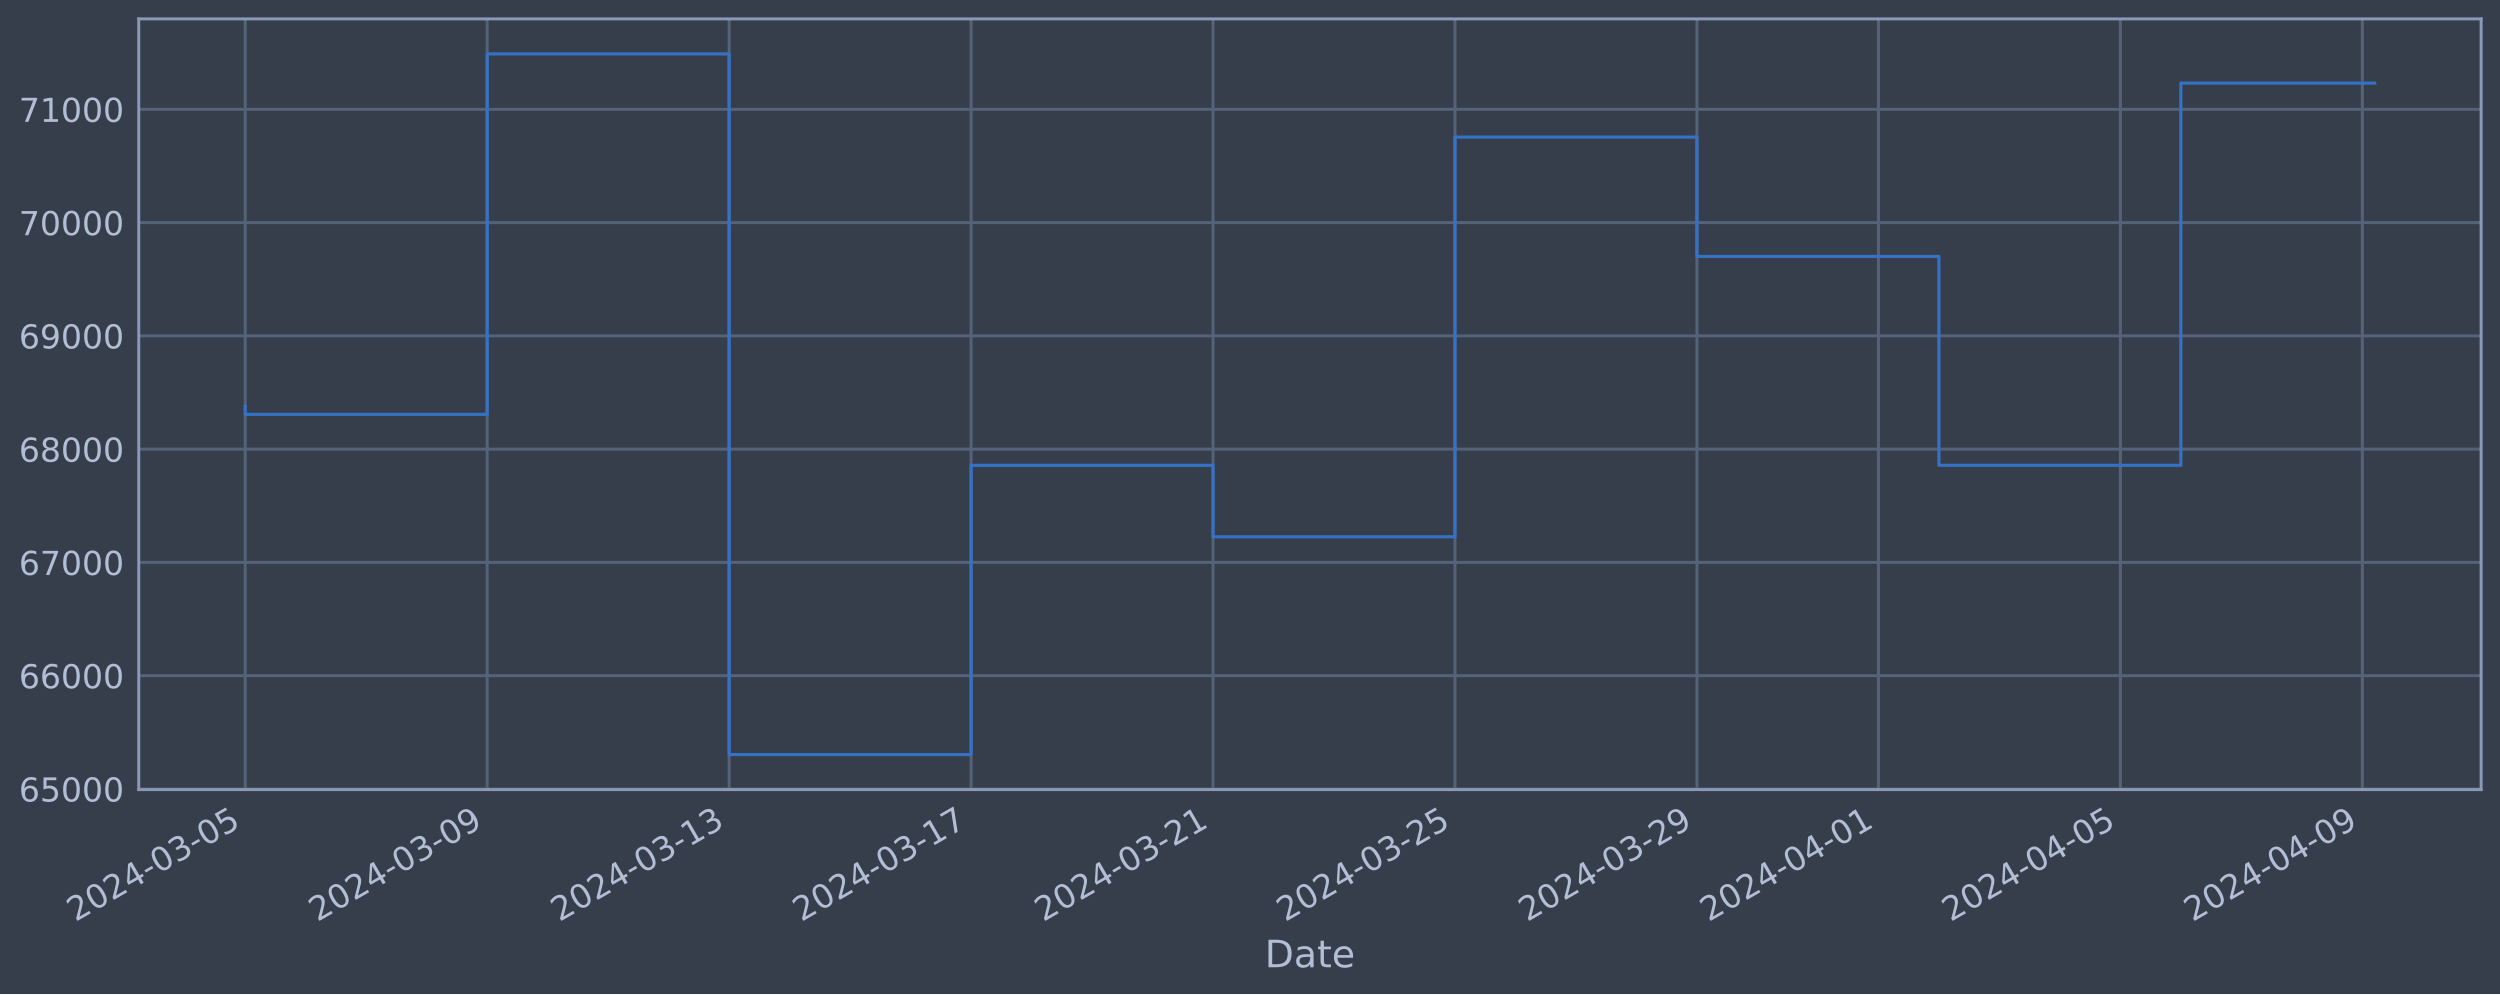
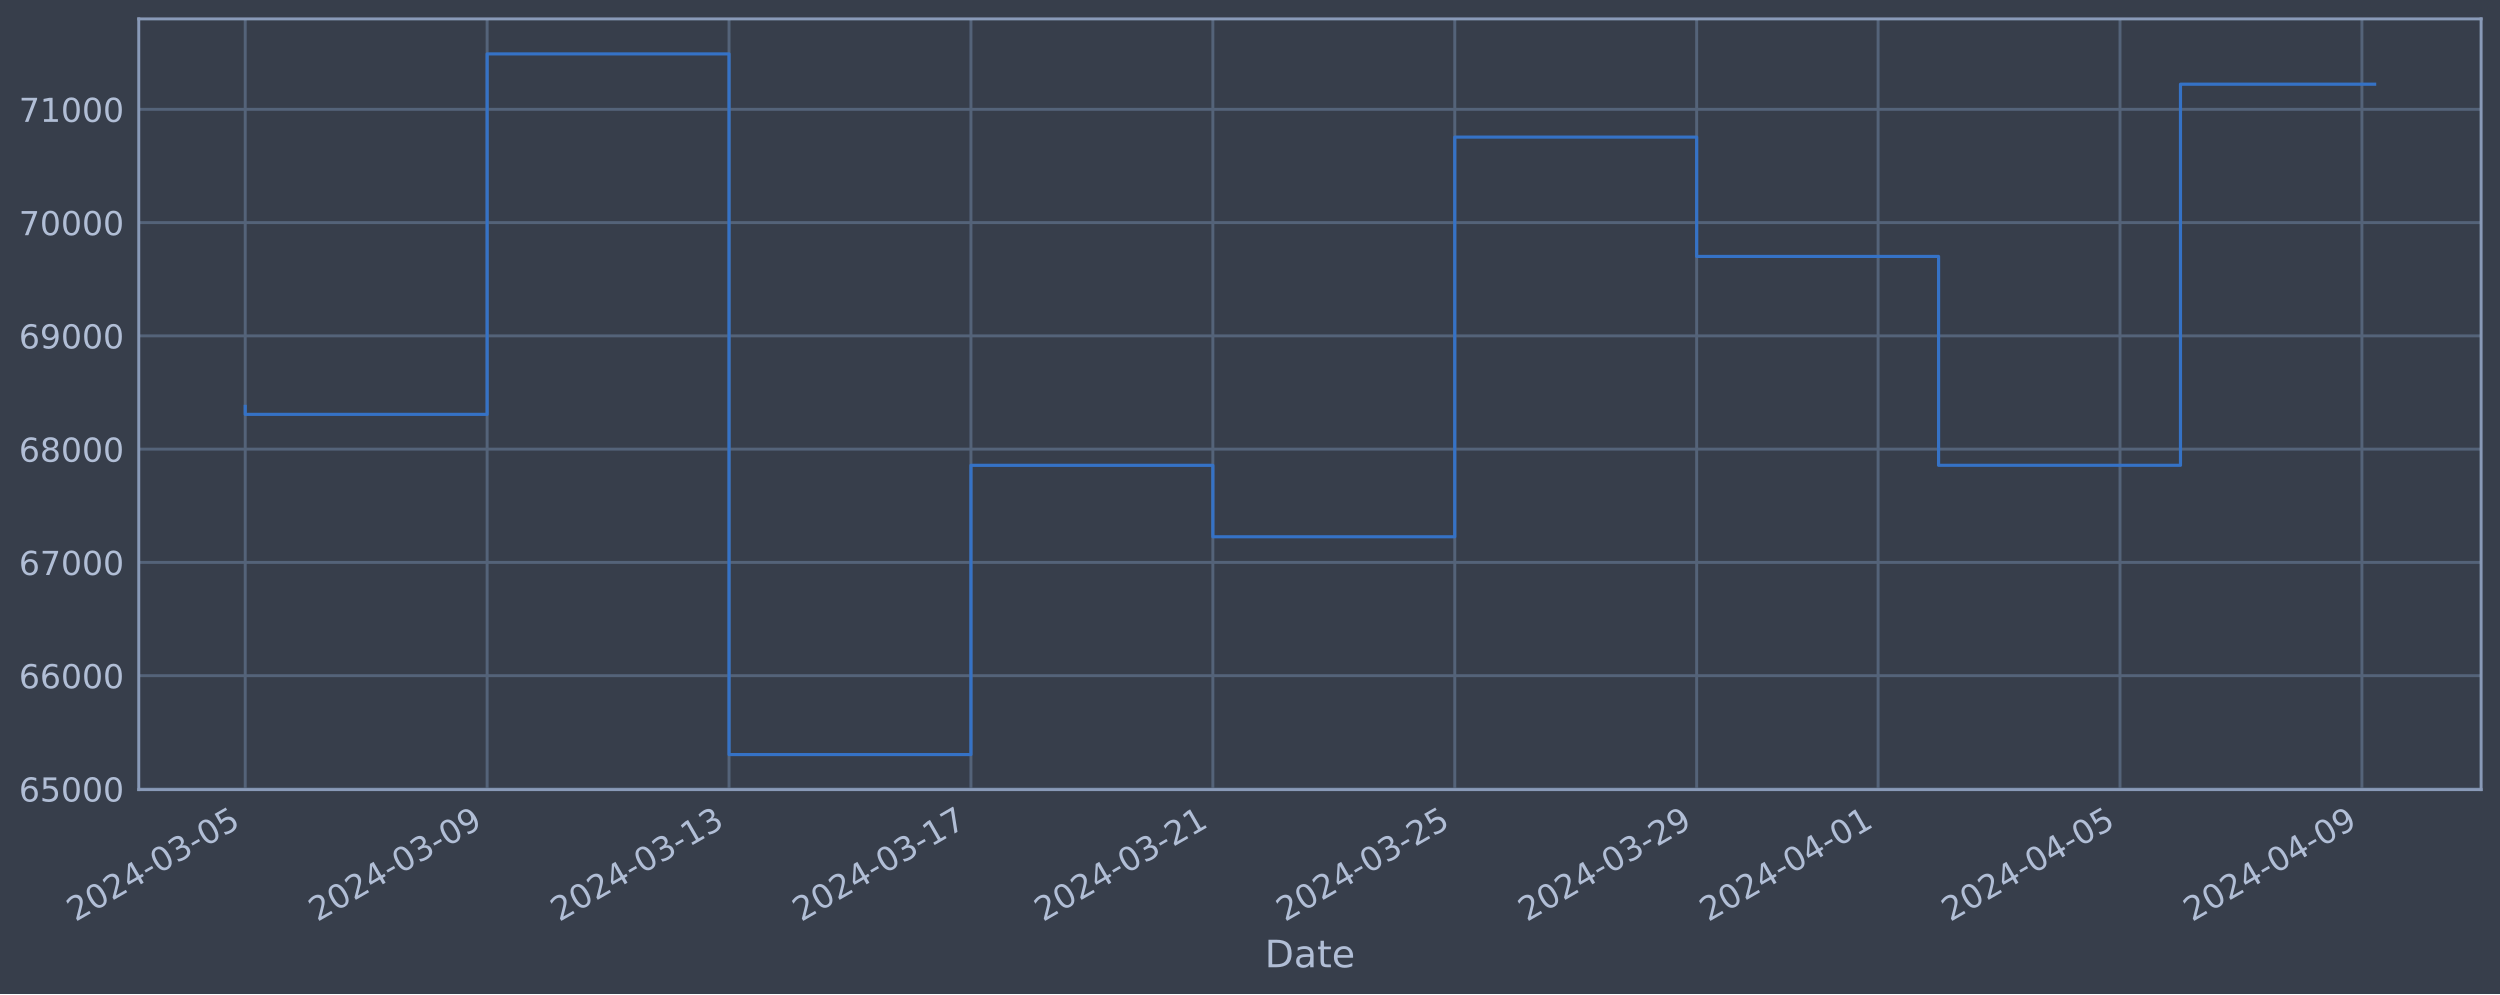
<svg xmlns="http://www.w3.org/2000/svg" xmlns:xlink="http://www.w3.org/1999/xlink" width="952.884pt" height="378.87pt" viewBox="0 0 952.884 378.87" version="1.1">
  <defs>
    <style type="text/css">*{stroke-linejoin: round; stroke-linecap: butt}</style>
  </defs>
  <g id="figure_1">
    <g id="patch_1">
      <path d="M 0 378.87  L 952.884 378.87  L 952.884 0  L 0 0  z " style="fill: #373e4b" />
    </g>
    <g id="axes_1">
      <g id="patch_2">
        <path d="M 52.884 300.96  L 945.684 300.96  L 945.684 7.2  L 52.884 7.2  z " style="fill: #373e4b" />
      </g>
      <g id="matplotlib.axis_1">
        <g id="xtick_1">
          <g id="line2d_1">
-             <path d="M 93.466 300.96  L 93.466 7.2  " clip-path="url(#p97d371cba9)" style="fill: none; stroke: #546379; stroke-width: 1.12; stroke-linecap: square" />
+             <path d="M 93.466 300.96  L 93.466 7.2  " clip-path="url(#p00720d53bd)" style="fill: none; stroke: #546379; stroke-width: 1.12; stroke-linecap: square" />
          </g>
          <g id="line2d_2" />
          <g id="text_1">
            <g style="fill: #b1bed6" transform="translate(28.74006 351.4642) rotate(-30) scale(0.126 -0.126)">
              <defs>
                <path id="DejaVuSans-32" d="M 1228 531  L 3431 531  L 3431 0  L 469 0  L 469 531  Q 828 903 1448 1529  Q 2069 2156 2228 2338  Q 2531 2678 2651 2914  Q 2772 3150 2772 3378  Q 2772 3750 2511 3984  Q 2250 4219 1831 4219  Q 1534 4219 1204 4116  Q 875 4013 500 3803  L 500 4441  Q 881 4594 1212 4672  Q 1544 4750 1819 4750  Q 2544 4750 2975 4387  Q 3406 4025 3406 3419  Q 3406 3131 3298 2873  Q 3191 2616 2906 2266  Q 2828 2175 2409 1742  Q 1991 1309 1228 531  z " transform="scale(0.015625)" />
                <path id="DejaVuSans-30" d="M 2034 4250  Q 1547 4250 1301 3770  Q 1056 3291 1056 2328  Q 1056 1369 1301 889  Q 1547 409 2034 409  Q 2525 409 2770 889  Q 3016 1369 3016 2328  Q 3016 3291 2770 3770  Q 2525 4250 2034 4250  z M 2034 4750  Q 2819 4750 3233 4129  Q 3647 3509 3647 2328  Q 3647 1150 3233 529  Q 2819 -91 2034 -91  Q 1250 -91 836 529  Q 422 1150 422 2328  Q 422 3509 836 4129  Q 1250 4750 2034 4750  z " transform="scale(0.015625)" />
                <path id="DejaVuSans-34" d="M 2419 4116  L 825 1625  L 2419 1625  L 2419 4116  z M 2253 4666  L 3047 4666  L 3047 1625  L 3713 1625  L 3713 1100  L 3047 1100  L 3047 0  L 2419 0  L 2419 1100  L 313 1100  L 313 1709  L 2253 4666  z " transform="scale(0.015625)" />
                <path id="DejaVuSans-2d" d="M 313 2009  L 1997 2009  L 1997 1497  L 313 1497  L 313 2009  z " transform="scale(0.015625)" />
                <path id="DejaVuSans-33" d="M 2597 2516  Q 3050 2419 3304 2112  Q 3559 1806 3559 1356  Q 3559 666 3084 287  Q 2609 -91 1734 -91  Q 1441 -91 1130 -33  Q 819 25 488 141  L 488 750  Q 750 597 1062 519  Q 1375 441 1716 441  Q 2309 441 2620 675  Q 2931 909 2931 1356  Q 2931 1769 2642 2001  Q 2353 2234 1838 2234  L 1294 2234  L 1294 2753  L 1863 2753  Q 2328 2753 2575 2939  Q 2822 3125 2822 3475  Q 2822 3834 2567 4026  Q 2313 4219 1838 4219  Q 1578 4219 1281 4162  Q 984 4106 628 3988  L 628 4550  Q 988 4650 1302 4700  Q 1616 4750 1894 4750  Q 2613 4750 3031 4423  Q 3450 4097 3450 3541  Q 3450 3153 3228 2886  Q 3006 2619 2597 2516  z " transform="scale(0.015625)" />
                <path id="DejaVuSans-35" d="M 691 4666  L 3169 4666  L 3169 4134  L 1269 4134  L 1269 2991  Q 1406 3038 1543 3061  Q 1681 3084 1819 3084  Q 2600 3084 3056 2656  Q 3513 2228 3513 1497  Q 3513 744 3044 326  Q 2575 -91 1722 -91  Q 1428 -91 1123 -41  Q 819 9 494 109  L 494 744  Q 775 591 1075 516  Q 1375 441 1709 441  Q 2250 441 2565 725  Q 2881 1009 2881 1497  Q 2881 1984 2565 2268  Q 2250 2553 1709 2553  Q 1456 2553 1204 2497  Q 953 2441 691 2322  L 691 4666  z " transform="scale(0.015625)" />
              </defs>
              <use xlink:href="#DejaVuSans-32" />
              <use xlink:href="#DejaVuSans-30" x="63.623" />
              <use xlink:href="#DejaVuSans-32" x="127.246" />
              <use xlink:href="#DejaVuSans-34" x="190.869" />
              <use xlink:href="#DejaVuSans-2d" x="254.492" />
              <use xlink:href="#DejaVuSans-30" x="290.576" />
              <use xlink:href="#DejaVuSans-33" x="354.199" />
              <use xlink:href="#DejaVuSans-2d" x="417.822" />
              <use xlink:href="#DejaVuSans-30" x="453.906" />
              <use xlink:href="#DejaVuSans-35" x="517.529" />
            </g>
          </g>
        </g>
        <g id="xtick_2">
          <g id="line2d_3">
-             <path d="M 185.688 300.96  L 185.688 7.2  " clip-path="url(#p97d371cba9)" style="fill: none; stroke: #546379; stroke-width: 1.12; stroke-linecap: square" />
+             <path d="M 185.67 300.96  L 185.67 7.2  " clip-path="url(#p00720d53bd)" style="fill: none; stroke: #546379; stroke-width: 1.12; stroke-linecap: square" />
          </g>
          <g id="line2d_4" />
          <g id="text_2">
-             <g style="fill: #b1bed6" transform="translate(120.9624 351.4642) rotate(-30) scale(0.126 -0.126)">
+             <g style="fill: #b1bed6" transform="translate(120.9441 351.4642) rotate(-30) scale(0.126 -0.126)">
              <defs>
                <path id="DejaVuSans-39" d="M 703 97  L 703 672  Q 941 559 1184 500  Q 1428 441 1663 441  Q 2288 441 2617 861  Q 2947 1281 2994 2138  Q 2813 1869 2534 1725  Q 2256 1581 1919 1581  Q 1219 1581 811 2004  Q 403 2428 403 3163  Q 403 3881 828 4315  Q 1253 4750 1959 4750  Q 2769 4750 3195 4129  Q 3622 3509 3622 2328  Q 3622 1225 3098 567  Q 2575 -91 1691 -91  Q 1453 -91 1209 -44  Q 966 3 703 97  z M 1959 2075  Q 2384 2075 2632 2365  Q 2881 2656 2881 3163  Q 2881 3666 2632 3958  Q 2384 4250 1959 4250  Q 1534 4250 1286 3958  Q 1038 3666 1038 3163  Q 1038 2656 1286 2365  Q 1534 2075 1959 2075  z " transform="scale(0.015625)" />
              </defs>
              <use xlink:href="#DejaVuSans-32" />
              <use xlink:href="#DejaVuSans-30" x="63.623" />
              <use xlink:href="#DejaVuSans-32" x="127.246" />
              <use xlink:href="#DejaVuSans-34" x="190.869" />
              <use xlink:href="#DejaVuSans-2d" x="254.492" />
              <use xlink:href="#DejaVuSans-30" x="290.576" />
              <use xlink:href="#DejaVuSans-33" x="354.199" />
              <use xlink:href="#DejaVuSans-2d" x="417.822" />
              <use xlink:href="#DejaVuSans-30" x="453.906" />
              <use xlink:href="#DejaVuSans-39" x="517.529" />
            </g>
          </g>
        </g>
        <g id="xtick_3">
          <g id="line2d_5">
-             <path d="M 277.91 300.96  L 277.91 7.2  " clip-path="url(#p97d371cba9)" style="fill: none; stroke: #546379; stroke-width: 1.12; stroke-linecap: square" />
+             <path d="M 277.874 300.96  L 277.874 7.2  " clip-path="url(#p00720d53bd)" style="fill: none; stroke: #546379; stroke-width: 1.12; stroke-linecap: square" />
          </g>
          <g id="line2d_6" />
          <g id="text_3">
-             <g style="fill: #b1bed6" transform="translate(213.1847 351.4642) rotate(-30) scale(0.126 -0.126)">
+             <g style="fill: #b1bed6" transform="translate(213.1482 351.4642) rotate(-30) scale(0.126 -0.126)">
              <defs>
                <path id="DejaVuSans-31" d="M 794 531  L 1825 531  L 1825 4091  L 703 3866  L 703 4441  L 1819 4666  L 2450 4666  L 2450 531  L 3481 531  L 3481 0  L 794 0  L 794 531  z " transform="scale(0.015625)" />
              </defs>
              <use xlink:href="#DejaVuSans-32" />
              <use xlink:href="#DejaVuSans-30" x="63.623" />
              <use xlink:href="#DejaVuSans-32" x="127.246" />
              <use xlink:href="#DejaVuSans-34" x="190.869" />
              <use xlink:href="#DejaVuSans-2d" x="254.492" />
              <use xlink:href="#DejaVuSans-30" x="290.576" />
              <use xlink:href="#DejaVuSans-33" x="354.199" />
              <use xlink:href="#DejaVuSans-2d" x="417.822" />
              <use xlink:href="#DejaVuSans-31" x="453.906" />
              <use xlink:href="#DejaVuSans-33" x="517.529" />
            </g>
          </g>
        </g>
        <g id="xtick_4">
          <g id="line2d_7">
-             <path d="M 370.133 300.96  L 370.133 7.2  " clip-path="url(#p97d371cba9)" style="fill: none; stroke: #546379; stroke-width: 1.12; stroke-linecap: square" />
+             <path d="M 370.078 300.96  L 370.078 7.2  " clip-path="url(#p00720d53bd)" style="fill: none; stroke: #546379; stroke-width: 1.12; stroke-linecap: square" />
          </g>
          <g id="line2d_8" />
          <g id="text_4">
-             <g style="fill: #b1bed6" transform="translate(305.4071 351.4642) rotate(-30) scale(0.126 -0.126)">
+             <g style="fill: #b1bed6" transform="translate(305.3522 351.4642) rotate(-30) scale(0.126 -0.126)">
              <defs>
                <path id="DejaVuSans-37" d="M 525 4666  L 3525 4666  L 3525 4397  L 1831 0  L 1172 0  L 2766 4134  L 525 4134  L 525 4666  z " transform="scale(0.015625)" />
              </defs>
              <use xlink:href="#DejaVuSans-32" />
              <use xlink:href="#DejaVuSans-30" x="63.623" />
              <use xlink:href="#DejaVuSans-32" x="127.246" />
              <use xlink:href="#DejaVuSans-34" x="190.869" />
              <use xlink:href="#DejaVuSans-2d" x="254.492" />
              <use xlink:href="#DejaVuSans-30" x="290.576" />
              <use xlink:href="#DejaVuSans-33" x="354.199" />
              <use xlink:href="#DejaVuSans-2d" x="417.822" />
              <use xlink:href="#DejaVuSans-31" x="453.906" />
              <use xlink:href="#DejaVuSans-37" x="517.529" />
            </g>
          </g>
        </g>
        <g id="xtick_5">
          <g id="line2d_9">
-             <path d="M 462.355 300.96  L 462.355 7.2  " clip-path="url(#p97d371cba9)" style="fill: none; stroke: #546379; stroke-width: 1.12; stroke-linecap: square" />
+             <path d="M 462.282 300.96  L 462.282 7.2  " clip-path="url(#p00720d53bd)" style="fill: none; stroke: #546379; stroke-width: 1.12; stroke-linecap: square" />
          </g>
          <g id="line2d_10" />
          <g id="text_5">
-             <g style="fill: #b1bed6" transform="translate(397.6294 351.4642) rotate(-30) scale(0.126 -0.126)">
+             <g style="fill: #b1bed6" transform="translate(397.5563 351.4642) rotate(-30) scale(0.126 -0.126)">
              <use xlink:href="#DejaVuSans-32" />
              <use xlink:href="#DejaVuSans-30" x="63.623" />
              <use xlink:href="#DejaVuSans-32" x="127.246" />
              <use xlink:href="#DejaVuSans-34" x="190.869" />
              <use xlink:href="#DejaVuSans-2d" x="254.492" />
              <use xlink:href="#DejaVuSans-30" x="290.576" />
              <use xlink:href="#DejaVuSans-33" x="354.199" />
              <use xlink:href="#DejaVuSans-2d" x="417.822" />
              <use xlink:href="#DejaVuSans-32" x="453.906" />
              <use xlink:href="#DejaVuSans-31" x="517.529" />
            </g>
          </g>
        </g>
        <g id="xtick_6">
          <g id="line2d_11">
-             <path d="M 554.577 300.96  L 554.577 7.2  " clip-path="url(#p97d371cba9)" style="fill: none; stroke: #546379; stroke-width: 1.12; stroke-linecap: square" />
+             <path d="M 554.486 300.96  L 554.486 7.2  " clip-path="url(#p00720d53bd)" style="fill: none; stroke: #546379; stroke-width: 1.12; stroke-linecap: square" />
          </g>
          <g id="line2d_12" />
          <g id="text_6">
-             <g style="fill: #b1bed6" transform="translate(489.8518 351.4642) rotate(-30) scale(0.126 -0.126)">
+             <g style="fill: #b1bed6" transform="translate(489.7604 351.4642) rotate(-30) scale(0.126 -0.126)">
              <use xlink:href="#DejaVuSans-32" />
              <use xlink:href="#DejaVuSans-30" x="63.623" />
              <use xlink:href="#DejaVuSans-32" x="127.246" />
              <use xlink:href="#DejaVuSans-34" x="190.869" />
              <use xlink:href="#DejaVuSans-2d" x="254.492" />
              <use xlink:href="#DejaVuSans-30" x="290.576" />
              <use xlink:href="#DejaVuSans-33" x="354.199" />
              <use xlink:href="#DejaVuSans-2d" x="417.822" />
              <use xlink:href="#DejaVuSans-32" x="453.906" />
              <use xlink:href="#DejaVuSans-35" x="517.529" />
            </g>
          </g>
        </g>
        <g id="xtick_7">
          <g id="line2d_13">
-             <path d="M 646.8 300.96  L 646.8 7.2  " clip-path="url(#p97d371cba9)" style="fill: none; stroke: #546379; stroke-width: 1.12; stroke-linecap: square" />
+             <path d="M 646.69 300.96  L 646.69 7.2  " clip-path="url(#p00720d53bd)" style="fill: none; stroke: #546379; stroke-width: 1.12; stroke-linecap: square" />
          </g>
          <g id="line2d_14" />
          <g id="text_7">
-             <g style="fill: #b1bed6" transform="translate(582.0741 351.4642) rotate(-30) scale(0.126 -0.126)">
+             <g style="fill: #b1bed6" transform="translate(581.9644 351.4642) rotate(-30) scale(0.126 -0.126)">
              <use xlink:href="#DejaVuSans-32" />
              <use xlink:href="#DejaVuSans-30" x="63.623" />
              <use xlink:href="#DejaVuSans-32" x="127.246" />
              <use xlink:href="#DejaVuSans-34" x="190.869" />
              <use xlink:href="#DejaVuSans-2d" x="254.492" />
              <use xlink:href="#DejaVuSans-30" x="290.576" />
              <use xlink:href="#DejaVuSans-33" x="354.199" />
              <use xlink:href="#DejaVuSans-2d" x="417.822" />
              <use xlink:href="#DejaVuSans-32" x="453.906" />
              <use xlink:href="#DejaVuSans-39" x="517.529" />
            </g>
          </g>
        </g>
        <g id="xtick_8">
          <g id="line2d_15">
-             <path d="M 715.966 300.96  L 715.966 7.2  " clip-path="url(#p97d371cba9)" style="fill: none; stroke: #546379; stroke-width: 1.12; stroke-linecap: square" />
+             <path d="M 715.843 300.96  L 715.843 7.2  " clip-path="url(#p00720d53bd)" style="fill: none; stroke: #546379; stroke-width: 1.12; stroke-linecap: square" />
          </g>
          <g id="line2d_16" />
          <g id="text_8">
-             <g style="fill: #b1bed6" transform="translate(651.2408 351.4642) rotate(-30) scale(0.126 -0.126)">
+             <g style="fill: #b1bed6" transform="translate(651.1175 351.4642) rotate(-30) scale(0.126 -0.126)">
              <use xlink:href="#DejaVuSans-32" />
              <use xlink:href="#DejaVuSans-30" x="63.623" />
              <use xlink:href="#DejaVuSans-32" x="127.246" />
              <use xlink:href="#DejaVuSans-34" x="190.869" />
              <use xlink:href="#DejaVuSans-2d" x="254.492" />
              <use xlink:href="#DejaVuSans-30" x="290.576" />
              <use xlink:href="#DejaVuSans-34" x="354.199" />
              <use xlink:href="#DejaVuSans-2d" x="417.822" />
              <use xlink:href="#DejaVuSans-30" x="453.906" />
              <use xlink:href="#DejaVuSans-31" x="517.529" />
            </g>
          </g>
        </g>
        <g id="xtick_9">
          <g id="line2d_17">
-             <path d="M 808.189 300.96  L 808.189 7.2  " clip-path="url(#p97d371cba9)" style="fill: none; stroke: #546379; stroke-width: 1.12; stroke-linecap: square" />
+             <path d="M 808.047 300.96  L 808.047 7.2  " clip-path="url(#p00720d53bd)" style="fill: none; stroke: #546379; stroke-width: 1.12; stroke-linecap: square" />
          </g>
          <g id="line2d_18" />
          <g id="text_9">
-             <g style="fill: #b1bed6" transform="translate(743.4632 351.4642) rotate(-30) scale(0.126 -0.126)">
+             <g style="fill: #b1bed6" transform="translate(743.3215 351.4642) rotate(-30) scale(0.126 -0.126)">
              <use xlink:href="#DejaVuSans-32" />
              <use xlink:href="#DejaVuSans-30" x="63.623" />
              <use xlink:href="#DejaVuSans-32" x="127.246" />
              <use xlink:href="#DejaVuSans-34" x="190.869" />
              <use xlink:href="#DejaVuSans-2d" x="254.492" />
              <use xlink:href="#DejaVuSans-30" x="290.576" />
              <use xlink:href="#DejaVuSans-34" x="354.199" />
              <use xlink:href="#DejaVuSans-2d" x="417.822" />
              <use xlink:href="#DejaVuSans-30" x="453.906" />
              <use xlink:href="#DejaVuSans-35" x="517.529" />
            </g>
          </g>
        </g>
        <g id="xtick_10">
          <g id="line2d_19">
-             <path d="M 900.411 300.96  L 900.411 7.2  " clip-path="url(#p97d371cba9)" style="fill: none; stroke: #546379; stroke-width: 1.12; stroke-linecap: square" />
+             <path d="M 900.251 300.96  L 900.251 7.2  " clip-path="url(#p00720d53bd)" style="fill: none; stroke: #546379; stroke-width: 1.12; stroke-linecap: square" />
          </g>
          <g id="line2d_20" />
          <g id="text_10">
-             <g style="fill: #b1bed6" transform="translate(835.6855 351.4642) rotate(-30) scale(0.126 -0.126)">
+             <g style="fill: #b1bed6" transform="translate(835.5256 351.4642) rotate(-30) scale(0.126 -0.126)">
              <use xlink:href="#DejaVuSans-32" />
              <use xlink:href="#DejaVuSans-30" x="63.623" />
              <use xlink:href="#DejaVuSans-32" x="127.246" />
              <use xlink:href="#DejaVuSans-34" x="190.869" />
              <use xlink:href="#DejaVuSans-2d" x="254.492" />
              <use xlink:href="#DejaVuSans-30" x="290.576" />
              <use xlink:href="#DejaVuSans-34" x="354.199" />
              <use xlink:href="#DejaVuSans-2d" x="417.822" />
              <use xlink:href="#DejaVuSans-30" x="453.906" />
              <use xlink:href="#DejaVuSans-39" x="517.529" />
            </g>
          </g>
        </g>
        <g id="text_11">
          <g style="fill: #b1bed6" transform="translate(482.0746 368.6753) scale(0.144 -0.144)">
            <defs>
              <path id="DejaVuSans-44" d="M 1259 4147  L 1259 519  L 2022 519  Q 2988 519 3436 956  Q 3884 1394 3884 2338  Q 3884 3275 3436 3711  Q 2988 4147 2022 4147  L 1259 4147  z M 628 4666  L 1925 4666  Q 3281 4666 3915 4102  Q 4550 3538 4550 2338  Q 4550 1131 3912 565  Q 3275 0 1925 0  L 628 0  L 628 4666  z " transform="scale(0.015625)" />
              <path id="DejaVuSans-61" d="M 2194 1759  Q 1497 1759 1228 1600  Q 959 1441 959 1056  Q 959 750 1161 570  Q 1363 391 1709 391  Q 2188 391 2477 730  Q 2766 1069 2766 1631  L 2766 1759  L 2194 1759  z M 3341 1997  L 3341 0  L 2766 0  L 2766 531  Q 2569 213 2275 61  Q 1981 -91 1556 -91  Q 1019 -91 701 211  Q 384 513 384 1019  Q 384 1609 779 1909  Q 1175 2209 1959 2209  L 2766 2209  L 2766 2266  Q 2766 2663 2505 2880  Q 2244 3097 1772 3097  Q 1472 3097 1187 3025  Q 903 2953 641 2809  L 641 3341  Q 956 3463 1253 3523  Q 1550 3584 1831 3584  Q 2591 3584 2966 3190  Q 3341 2797 3341 1997  z " transform="scale(0.015625)" />
              <path id="DejaVuSans-74" d="M 1172 4494  L 1172 3500  L 2356 3500  L 2356 3053  L 1172 3053  L 1172 1153  Q 1172 725 1289 603  Q 1406 481 1766 481  L 2356 481  L 2356 0  L 1766 0  Q 1100 0 847 248  Q 594 497 594 1153  L 594 3053  L 172 3053  L 172 3500  L 594 3500  L 594 4494  L 1172 4494  z " transform="scale(0.015625)" />
              <path id="DejaVuSans-65" d="M 3597 1894  L 3597 1613  L 953 1613  Q 991 1019 1311 708  Q 1631 397 2203 397  Q 2534 397 2845 478  Q 3156 559 3463 722  L 3463 178  Q 3153 47 2828 -22  Q 2503 -91 2169 -91  Q 1331 -91 842 396  Q 353 884 353 1716  Q 353 2575 817 3079  Q 1281 3584 2069 3584  Q 2775 3584 3186 3129  Q 3597 2675 3597 1894  z M 3022 2063  Q 3016 2534 2758 2815  Q 2500 3097 2075 3097  Q 1594 3097 1305 2825  Q 1016 2553 972 2059  L 3022 2063  z " transform="scale(0.015625)" />
            </defs>
            <use xlink:href="#DejaVuSans-44" />
            <use xlink:href="#DejaVuSans-61" x="77.002" />
            <use xlink:href="#DejaVuSans-74" x="138.281" />
            <use xlink:href="#DejaVuSans-65" x="177.49" />
          </g>
        </g>
      </g>
      <g id="matplotlib.axis_2">
        <g id="ytick_1">
          <g id="line2d_21">
-             <path d="M 52.884 300.718  L 945.684 300.718  " clip-path="url(#p97d371cba9)" style="fill: none; stroke: #546379; stroke-width: 1.12; stroke-linecap: square" />
+             <path d="M 52.884 300.718  L 945.684 300.718  " clip-path="url(#p00720d53bd)" style="fill: none; stroke: #546379; stroke-width: 1.12; stroke-linecap: square" />
          </g>
          <g id="line2d_22" />
          <g id="text_12">
            <g style="fill: #b1bed6" transform="translate(7.2 305.5049) scale(0.126 -0.126)">
              <defs>
                <path id="DejaVuSans-36" d="M 2113 2584  Q 1688 2584 1439 2293  Q 1191 2003 1191 1497  Q 1191 994 1439 701  Q 1688 409 2113 409  Q 2538 409 2786 701  Q 3034 994 3034 1497  Q 3034 2003 2786 2293  Q 2538 2584 2113 2584  z M 3366 4563  L 3366 3988  Q 3128 4100 2886 4159  Q 2644 4219 2406 4219  Q 1781 4219 1451 3797  Q 1122 3375 1075 2522  Q 1259 2794 1537 2939  Q 1816 3084 2150 3084  Q 2853 3084 3261 2657  Q 3669 2231 3669 1497  Q 3669 778 3244 343  Q 2819 -91 2113 -91  Q 1303 -91 875 529  Q 447 1150 447 2328  Q 447 3434 972 4092  Q 1497 4750 2381 4750  Q 2619 4750 2861 4703  Q 3103 4656 3366 4563  z " transform="scale(0.015625)" />
              </defs>
              <use xlink:href="#DejaVuSans-36" />
              <use xlink:href="#DejaVuSans-35" x="63.623" />
              <use xlink:href="#DejaVuSans-30" x="127.246" />
              <use xlink:href="#DejaVuSans-30" x="190.869" />
              <use xlink:href="#DejaVuSans-30" x="254.492" />
            </g>
          </g>
        </g>
        <g id="ytick_2">
          <g id="line2d_23">
-             <path d="M 52.884 257.544  L 945.684 257.544  " clip-path="url(#p97d371cba9)" style="fill: none; stroke: #546379; stroke-width: 1.12; stroke-linecap: square" />
+             <path d="M 52.884 257.544  L 945.684 257.544  " clip-path="url(#p00720d53bd)" style="fill: none; stroke: #546379; stroke-width: 1.12; stroke-linecap: square" />
          </g>
          <g id="line2d_24" />
          <g id="text_13">
            <g style="fill: #b1bed6" transform="translate(7.2 262.331) scale(0.126 -0.126)">
              <use xlink:href="#DejaVuSans-36" />
              <use xlink:href="#DejaVuSans-36" x="63.623" />
              <use xlink:href="#DejaVuSans-30" x="127.246" />
              <use xlink:href="#DejaVuSans-30" x="190.869" />
              <use xlink:href="#DejaVuSans-30" x="254.492" />
            </g>
          </g>
        </g>
        <g id="ytick_3">
          <g id="line2d_25">
-             <path d="M 52.884 214.37  L 945.684 214.37  " clip-path="url(#p97d371cba9)" style="fill: none; stroke: #546379; stroke-width: 1.12; stroke-linecap: square" />
+             <path d="M 52.884 214.37  L 945.684 214.37  " clip-path="url(#p00720d53bd)" style="fill: none; stroke: #546379; stroke-width: 1.12; stroke-linecap: square" />
          </g>
          <g id="line2d_26" />
          <g id="text_14">
            <g style="fill: #b1bed6" transform="translate(7.2 219.157) scale(0.126 -0.126)">
              <use xlink:href="#DejaVuSans-36" />
              <use xlink:href="#DejaVuSans-37" x="63.623" />
              <use xlink:href="#DejaVuSans-30" x="127.246" />
              <use xlink:href="#DejaVuSans-30" x="190.869" />
              <use xlink:href="#DejaVuSans-30" x="254.492" />
            </g>
          </g>
        </g>
        <g id="ytick_4">
          <g id="line2d_27">
-             <path d="M 52.884 171.196  L 945.684 171.196  " clip-path="url(#p97d371cba9)" style="fill: none; stroke: #546379; stroke-width: 1.12; stroke-linecap: square" />
+             <path d="M 52.884 171.196  L 945.684 171.196  " clip-path="url(#p00720d53bd)" style="fill: none; stroke: #546379; stroke-width: 1.12; stroke-linecap: square" />
          </g>
          <g id="line2d_28" />
          <g id="text_15">
            <g style="fill: #b1bed6" transform="translate(7.2 175.9831) scale(0.126 -0.126)">
              <defs>
                <path id="DejaVuSans-38" d="M 2034 2216  Q 1584 2216 1326 1975  Q 1069 1734 1069 1313  Q 1069 891 1326 650  Q 1584 409 2034 409  Q 2484 409 2743 651  Q 3003 894 3003 1313  Q 3003 1734 2745 1975  Q 2488 2216 2034 2216  z M 1403 2484  Q 997 2584 770 2862  Q 544 3141 544 3541  Q 544 4100 942 4425  Q 1341 4750 2034 4750  Q 2731 4750 3128 4425  Q 3525 4100 3525 3541  Q 3525 3141 3298 2862  Q 3072 2584 2669 2484  Q 3125 2378 3379 2068  Q 3634 1759 3634 1313  Q 3634 634 3220 271  Q 2806 -91 2034 -91  Q 1263 -91 848 271  Q 434 634 434 1313  Q 434 1759 690 2068  Q 947 2378 1403 2484  z M 1172 3481  Q 1172 3119 1398 2916  Q 1625 2713 2034 2713  Q 2441 2713 2670 2916  Q 2900 3119 2900 3481  Q 2900 3844 2670 4047  Q 2441 4250 2034 4250  Q 1625 4250 1398 4047  Q 1172 3844 1172 3481  z " transform="scale(0.015625)" />
              </defs>
              <use xlink:href="#DejaVuSans-36" />
              <use xlink:href="#DejaVuSans-38" x="63.623" />
              <use xlink:href="#DejaVuSans-30" x="127.246" />
              <use xlink:href="#DejaVuSans-30" x="190.869" />
              <use xlink:href="#DejaVuSans-30" x="254.492" />
            </g>
          </g>
        </g>
        <g id="ytick_5">
          <g id="line2d_29">
-             <path d="M 52.884 128.022  L 945.684 128.022  " clip-path="url(#p97d371cba9)" style="fill: none; stroke: #546379; stroke-width: 1.12; stroke-linecap: square" />
+             <path d="M 52.884 128.022  L 945.684 128.022  " clip-path="url(#p00720d53bd)" style="fill: none; stroke: #546379; stroke-width: 1.12; stroke-linecap: square" />
          </g>
          <g id="line2d_30" />
          <g id="text_16">
            <g style="fill: #b1bed6" transform="translate(7.2 132.8092) scale(0.126 -0.126)">
              <use xlink:href="#DejaVuSans-36" />
              <use xlink:href="#DejaVuSans-39" x="63.623" />
              <use xlink:href="#DejaVuSans-30" x="127.246" />
              <use xlink:href="#DejaVuSans-30" x="190.869" />
              <use xlink:href="#DejaVuSans-30" x="254.492" />
            </g>
          </g>
        </g>
        <g id="ytick_6">
          <g id="line2d_31">
-             <path d="M 52.884 84.848  L 945.684 84.848  " clip-path="url(#p97d371cba9)" style="fill: none; stroke: #546379; stroke-width: 1.12; stroke-linecap: square" />
+             <path d="M 52.884 84.848  L 945.684 84.848  " clip-path="url(#p00720d53bd)" style="fill: none; stroke: #546379; stroke-width: 1.12; stroke-linecap: square" />
          </g>
          <g id="line2d_32" />
          <g id="text_17">
            <g style="fill: #b1bed6" transform="translate(7.2 89.63523) scale(0.126 -0.126)">
              <use xlink:href="#DejaVuSans-37" />
              <use xlink:href="#DejaVuSans-30" x="63.623" />
              <use xlink:href="#DejaVuSans-30" x="127.246" />
              <use xlink:href="#DejaVuSans-30" x="190.869" />
              <use xlink:href="#DejaVuSans-30" x="254.492" />
            </g>
          </g>
        </g>
        <g id="ytick_7">
          <g id="line2d_33">
-             <path d="M 52.884 41.674  L 945.684 41.674  " clip-path="url(#p97d371cba9)" style="fill: none; stroke: #546379; stroke-width: 1.12; stroke-linecap: square" />
+             <path d="M 52.884 41.674  L 945.684 41.674  " clip-path="url(#p00720d53bd)" style="fill: none; stroke: #546379; stroke-width: 1.12; stroke-linecap: square" />
          </g>
          <g id="line2d_34" />
          <g id="text_18">
            <g style="fill: #b1bed6" transform="translate(7.2 46.4613) scale(0.126 -0.126)">
              <use xlink:href="#DejaVuSans-37" />
              <use xlink:href="#DejaVuSans-31" x="63.623" />
              <use xlink:href="#DejaVuSans-30" x="127.246" />
              <use xlink:href="#DejaVuSans-30" x="190.869" />
              <use xlink:href="#DejaVuSans-30" x="254.492" />
            </g>
          </g>
        </g>
      </g>
      <g id="line2d_35">
-         <path d="M 93.466 154.891  L 93.466 157.946  L 185.688 157.946  L 185.688 20.553  L 277.91 20.553  L 277.91 287.607  L 370.133 287.607  L 370.133 177.362  L 462.355 177.362  L 462.355 204.598  L 554.577 204.598  L 554.577 52.265  L 646.8 52.265  L 646.8 97.744  L 739.022 97.744  L 739.022 177.352  L 831.244 177.352  L 831.244 31.668  L 905.102 31.668  " clip-path="url(#p97d371cba9)" style="fill: none; stroke: #3572c6; stroke-width: 1.2; stroke-linecap: square" />
+         <path d="M 93.466 154.891  L 93.466 157.946  L 185.67 157.946  L 185.67 20.553  L 277.874 20.553  L 277.874 287.607  L 370.078 287.607  L 370.078 177.362  L 462.282 177.362  L 462.282 204.598  L 554.486 204.598  L 554.486 52.265  L 646.69 52.265  L 646.69 97.744  L 738.894 97.744  L 738.894 177.352  L 831.098 177.352  L 831.098 32.094  L 905.102 32.094  " clip-path="url(#p00720d53bd)" style="fill: none; stroke: #3572c6; stroke-width: 1.2; stroke-linecap: square" />
      </g>
      <g id="patch_3">
        <path d="M 52.884 300.96  L 52.884 7.2  " style="fill: none; stroke: #899ab8; stroke-width: 1.12; stroke-linejoin: miter; stroke-linecap: square" />
      </g>
      <g id="patch_4">
        <path d="M 945.684 300.96  L 945.684 7.2  " style="fill: none; stroke: #899ab8; stroke-width: 1.12; stroke-linejoin: miter; stroke-linecap: square" />
      </g>
      <g id="patch_5">
        <path d="M 52.884 300.96  L 945.684 300.96  " style="fill: none; stroke: #899ab8; stroke-width: 1.12; stroke-linejoin: miter; stroke-linecap: square" />
      </g>
      <g id="patch_6">
        <path d="M 52.884 7.2  L 945.684 7.2  " style="fill: none; stroke: #899ab8; stroke-width: 1.12; stroke-linejoin: miter; stroke-linecap: square" />
      </g>
    </g>
  </g>
  <defs>
-     <clipPath id="p97d371cba9">
+     <clipPath id="p00720d53bd">
      <rect x="52.884" y="7.2" width="892.8" height="293.76" />
    </clipPath>
  </defs>
</svg>
